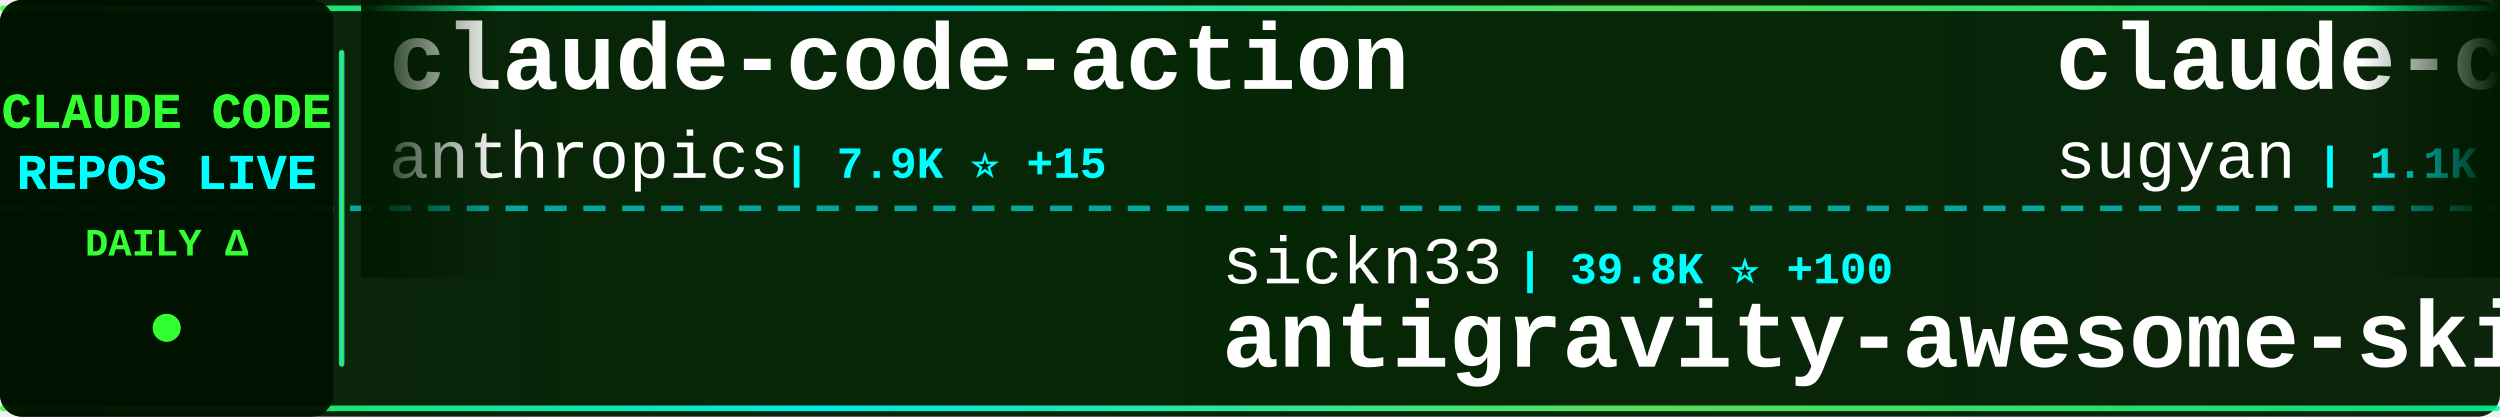
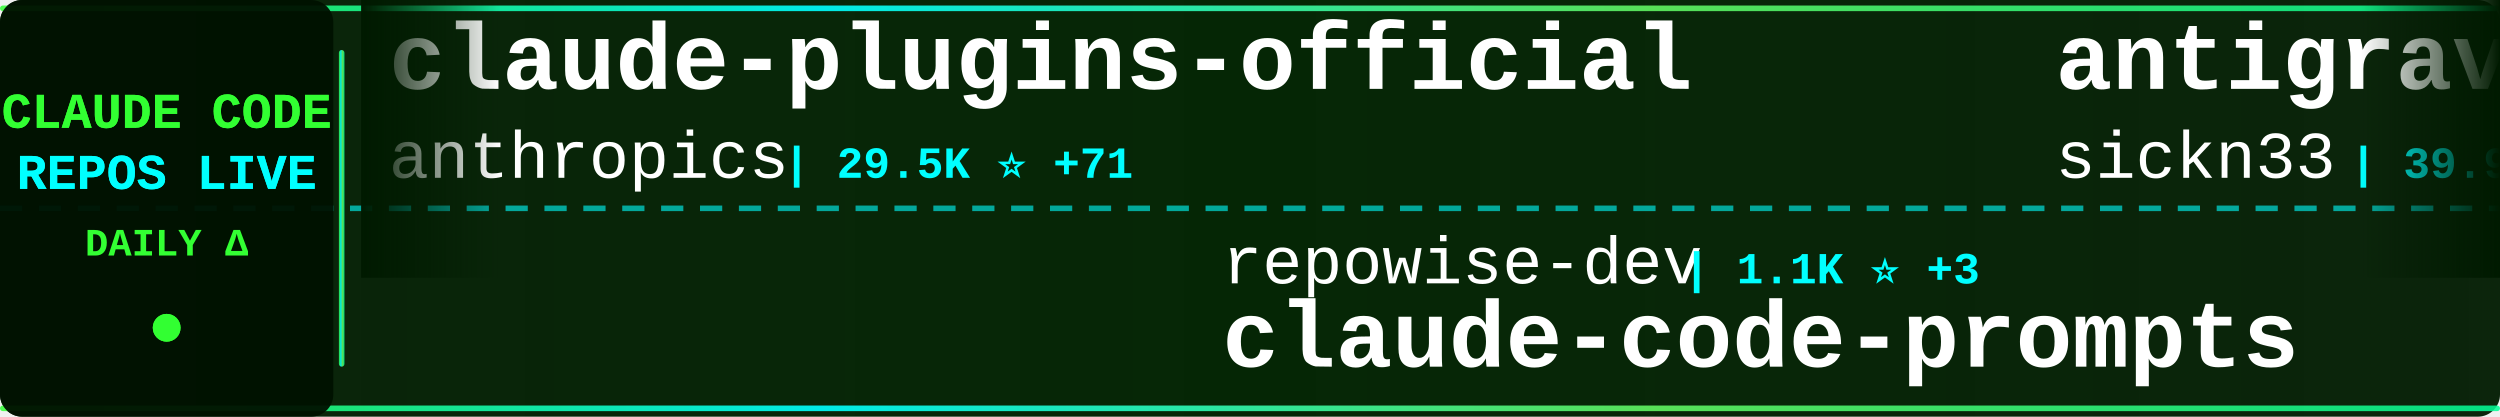
<svg xmlns="http://www.w3.org/2000/svg" width="900" height="150">
  <defs>
    <linearGradient id="tickerBg" x1="0%" y1="0%" x2="100%" y2="0%">
      <stop offset="0%" style="stop-color:#001a00;stop-opacity:0.95" />
      <stop offset="50%" style="stop-color:#002200;stop-opacity:0.98" />
      <stop offset="100%" style="stop-color:#001a00;stop-opacity:0.95" />
    </linearGradient>
    <linearGradient id="borderGrad" x1="0%" y1="0%" x2="100%" y2="0%">
      <stop offset="0%" style="stop-color:#33ff33;stop-opacity:0.85">
        <animate attributeName="stop-opacity" values="0.85;1;0.85" dur="2s" repeatCount="indefinite" />
      </stop>
      <stop offset="33%" style="stop-color:#00ffff;stop-opacity:0.9">
        <animate attributeName="stop-opacity" values="0.9;1;0.9" dur="2.2s" repeatCount="indefinite" />
      </stop>
      <stop offset="66%" style="stop-color:#66ff66;stop-opacity:0.85">
        <animate attributeName="stop-opacity" values="0.85;1;0.85" dur="1.8s" repeatCount="indefinite" />
      </stop>
      <stop offset="100%" style="stop-color:#00ff99;stop-opacity:0.85">
        <animate attributeName="stop-opacity" values="0.85;1;0.85" dur="2s" repeatCount="indefinite" />
      </stop>
    </linearGradient>
    <filter id="textGlow">
      <feGaussianBlur stdDeviation="0.1" result="coloredBlur" />
      <feMerge>
        <feMergeNode in="coloredBlur" />
        <feMergeNode in="SourceGraphic" />
      </feMerge>
    </filter>
    <filter id="metricGlow">
      <feGaussianBlur stdDeviation="0.2" result="coloredBlur" />
      <feMerge>
        <feMergeNode in="coloredBlur" />
        <feMergeNode in="SourceGraphic" />
      </feMerge>
    </filter>
    <linearGradient id="leftFade" x1="0%" y1="0%" x2="100%" y2="0%">
      <stop offset="0%" style="stop-color:#001a00;stop-opacity:1" />
      <stop offset="100%" style="stop-color:#001a00;stop-opacity:0" />
    </linearGradient>
    <linearGradient id="rightFade" x1="0%" y1="0%" x2="100%" y2="0%">
      <stop offset="0%" style="stop-color:#001a00;stop-opacity:0" />
      <stop offset="100%" style="stop-color:#001a00;stop-opacity:1" />
    </linearGradient>
  </defs>
  <rect width="900" height="150" fill="url(#tickerBg)" rx="8" />
  <rect x="0" y="2" width="900" height="2" fill="url(#borderGrad)" rx="1" />
  <rect x="0" y="146" width="900" height="2" fill="url(#borderGrad)" rx="1" />
  <line x1="0" y1="75" x2="900" y2="75" stroke="#00ffff" stroke-width="2" stroke-dasharray="8 6" opacity="0.6" />
  <rect x="0" y="0" width="120" height="150" fill="#001100" opacity="0.95" rx="8" />
  <text x="60" y="46" font-family="'Courier New', monospace" font-size="18" font-weight="bold" fill="#33ff33" text-anchor="middle" filter="url(#textGlow)">
    CLAUDE CODE
  </text>
  <text x="60" y="68" font-family="'Courier New', monospace" font-size="18" font-weight="bold" fill="#00ffff" text-anchor="middle" filter="url(#textGlow)">
    REPOS LIVE
  </text>
  <text x="60" y="92" font-family="'Courier New', monospace" font-size="14" font-weight="bold" fill="#33ff33" text-anchor="middle">
    DAILY Δ
  </text>
  <circle cx="60" cy="118" r="5" fill="#33ff33" filter="url(#metricGlow)">
    <animate attributeName="r" values="4;6;4" dur="1.5s" repeatCount="indefinite" />
    <animate attributeName="opacity" values="0.6;1;0.6" dur="1.5s" repeatCount="indefinite" />
  </circle>
  <rect x="122" y="18" width="2" height="114" fill="url(#borderGrad)" rx="1" />
  <clipPath id="tickerClip">
    <rect x="130" y="0" width="770" height="150" />
  </clipPath>
  <g clip-path="url(#tickerClip)">
    <g id="tickerItems">
      <animateTransform attributeName="transform" attributeType="XML" type="translate" from="0 0" to="-3000 0" dur="54s" repeatCount="indefinite" />
      <g transform="translate(0, 0)">
-         <text x="140" y="32" font-family="'Courier New', monospace" font-size="34" font-weight="bold" fill="#ffffff">claude-code-action</text>
+         <text x="140" y="32" font-family="'Courier New', monospace" font-size="34" font-weight="bold" fill="#ffffff">claude-plugins-official</text>
        <text x="140" y="64" font-family="'Courier New', monospace" font-size="24" font-weight="normal" fill="#ffffff" opacity="1.0">anthropics</text>
-         <text x="282" y="64" font-family="'Courier New', monospace" font-size="16" font-weight="bold" fill="#00ffff"> | 7.9K ⭐ +15</text>
+         <text x="282" y="64" font-family="'Courier New', monospace" font-size="16" font-weight="bold" fill="#00ffff"> | 29.5K ⭐ +71</text>
      </g>
      <g transform="translate(300, 0)">
-         <text x="140" y="102" font-family="'Courier New', monospace" font-size="24" font-weight="normal" fill="#ffffff" opacity="1.0">sickn33</text>
-         <text x="246" y="102" font-family="'Courier New', monospace" font-size="16" font-weight="bold" fill="#00ffff"> | 39.8K ⭐ +100</text>
-         <text x="140" y="132" font-family="'Courier New', monospace" font-size="34" font-weight="bold" fill="#ffffff">antigravity-awesome-skil...</text>
+         <text x="140" y="102" font-family="'Courier New', monospace" font-size="24" font-weight="normal" fill="#ffffff" opacity="1.0">repowise-dev</text>
+         <text x="306" y="102" font-family="'Courier New', monospace" font-size="16" font-weight="bold" fill="#00ffff"> | 1.1K ⭐ +3</text>
+         <text x="140" y="132" font-family="'Courier New', monospace" font-size="34" font-weight="bold" fill="#ffffff">claude-code-prompts</text>
      </g>
      <g transform="translate(600, 0)">
-         <text x="140" y="32" font-family="'Courier New', monospace" font-size="34" font-weight="bold" fill="#ffffff">claude-code-webui</text>
-         <text x="140" y="64" font-family="'Courier New', monospace" font-size="24" font-weight="normal" fill="#ffffff" opacity="1.0">sugyan</text>
-         <text x="234" y="64" font-family="'Courier New', monospace" font-size="16" font-weight="bold" fill="#00ffff"> | 1.1K ⭐</text>
+         <text x="140" y="32" font-family="'Courier New', monospace" font-size="34" font-weight="bold" fill="#ffffff">antigravity-awesome-skil...</text>
+         <text x="140" y="64" font-family="'Courier New', monospace" font-size="24" font-weight="normal" fill="#ffffff" opacity="1.0">sickn33</text>
+         <text x="246" y="64" font-family="'Courier New', monospace" font-size="16" font-weight="bold" fill="#00ffff"> | 39.9K ⭐ +99</text>
      </g>
      <g transform="translate(900, 0)">
-         <text x="140" y="102" font-family="'Courier New', monospace" font-size="24" font-weight="normal" fill="#ffffff" opacity="1.0">andrew-kramer-inno</text>
-         <text x="378" y="102" font-family="'Courier New', monospace" font-size="16" font-weight="bold" fill="#00ffff"> | 592 ⭐</text>
-         <text x="140" y="132" font-family="'Courier New', monospace" font-size="34" font-weight="bold" fill="#ffffff">claude-code-source-build</text>
+         <text x="140" y="102" font-family="'Courier New', monospace" font-size="24" font-weight="normal" fill="#ffffff" opacity="1.0">wanshuiyin</text>
+         <text x="282" y="102" font-family="'Courier New', monospace" font-size="16" font-weight="bold" fill="#00ffff"> | 11.5K ⭐ +76</text>
+         <text x="140" y="132" font-family="'Courier New', monospace" font-size="34" font-weight="bold" fill="#ffffff">Auto-claude-code-researc...</text>
      </g>
      <g transform="translate(1200, 0)">
-         <text x="140" y="32" font-family="'Courier New', monospace" font-size="34" font-weight="bold" fill="#ffffff">claude-code-templates</text>
-         <text x="140" y="64" font-family="'Courier New', monospace" font-size="24" font-weight="normal" fill="#ffffff" opacity="1.0">davila7</text>
-         <text x="246" y="64" font-family="'Courier New', monospace" font-size="16" font-weight="bold" fill="#00ffff"> | 27.8K ⭐ +18</text>
+         <text x="140" y="32" font-family="'Courier New', monospace" font-size="34" font-weight="bold" fill="#ffffff">how-claude-code-works</text>
+         <text x="140" y="64" font-family="'Courier New', monospace" font-size="24" font-weight="normal" fill="#ffffff" opacity="1.0">Windy3f3f3f3f</text>
+         <text x="318" y="64" font-family="'Courier New', monospace" font-size="16" font-weight="bold" fill="#00ffff"> | 2.6K ⭐ +7</text>
      </g>
      <g transform="translate(1500, 0)">
-         <text x="140" y="102" font-family="'Courier New', monospace" font-size="24" font-weight="normal" fill="#ffffff" opacity="1.0">fuergaosi233</text>
-         <text x="306" y="102" font-family="'Courier New', monospace" font-size="16" font-weight="bold" fill="#00ffff"> | 2.7K ⭐ +8</text>
-         <text x="140" y="132" font-family="'Courier New', monospace" font-size="34" font-weight="bold" fill="#ffffff">claude-code-proxy</text>
+         <text x="140" y="102" font-family="'Courier New', monospace" font-size="24" font-weight="normal" fill="#ffffff" opacity="1.0">luongnv89</text>
+         <text x="270" y="102" font-family="'Courier New', monospace" font-size="16" font-weight="bold" fill="#00ffff"> | 35.0K ⭐ +62</text>
+         <text x="140" y="132" font-family="'Courier New', monospace" font-size="34" font-weight="bold" fill="#ffffff">claude-howto</text>
      </g>
      <g transform="translate(1800, 0)">
-         <text x="140" y="32" font-family="'Courier New', monospace" font-size="34" font-weight="bold" fill="#ffffff">claude-code-proxy</text>
-         <text x="140" y="64" font-family="'Courier New', monospace" font-size="24" font-weight="normal" fill="#ffffff" opacity="1.0">1rgs</text>
-         <text x="210" y="64" font-family="'Courier New', monospace" font-size="16" font-weight="bold" fill="#00ffff"> | 3.6K ⭐</text>
+         <text x="140" y="32" font-family="'Courier New', monospace" font-size="34" font-weight="bold" fill="#ffffff">free-claude-code</text>
+         <text x="140" y="64" font-family="'Courier New', monospace" font-size="24" font-weight="normal" fill="#ffffff" opacity="1.0">Alishahryar1</text>
+         <text x="306" y="64" font-family="'Courier New', monospace" font-size="16" font-weight="bold" fill="#00ffff"> | 32.7K ⭐ +199</text>
      </g>
      <g transform="translate(2100, 0)">
-         <text x="140" y="102" font-family="'Courier New', monospace" font-size="24" font-weight="normal" fill="#ffffff" opacity="1.0">Piebald-AI</text>
-         <text x="282" y="102" font-family="'Courier New', monospace" font-size="16" font-weight="bold" fill="#00ffff"> | 10.8K ⭐ +26</text>
-         <text x="140" y="132" font-family="'Courier New', monospace" font-size="34" font-weight="bold" fill="#ffffff">claude-code-system-promp...</text>
+         <text x="140" y="102" font-family="'Courier New', monospace" font-size="24" font-weight="normal" fill="#ffffff" opacity="1.0">disler</text>
+         <text x="234" y="102" font-family="'Courier New', monospace" font-size="16" font-weight="bold" fill="#00ffff"> | 3.7K ⭐ +1</text>
+         <text x="140" y="132" font-family="'Courier New', monospace" font-size="34" font-weight="bold" fill="#ffffff">claude-code-hooks-master...</text>
      </g>
      <g transform="translate(2400, 0)">
-         <text x="140" y="32" font-family="'Courier New', monospace" font-size="34" font-weight="bold" fill="#ffffff">ClaudeCodeAgents</text>
-         <text x="140" y="64" font-family="'Courier New', monospace" font-size="24" font-weight="normal" fill="#ffffff" opacity="1.0">darcyegb</text>
-         <text x="258" y="64" font-family="'Courier New', monospace" font-size="16" font-weight="bold" fill="#00ffff"> | 715 ⭐</text>
+         <text x="140" y="32" font-family="'Courier New', monospace" font-size="34" font-weight="bold" fill="#ffffff">Claude-Code</text>
+         <text x="140" y="64" font-family="'Courier New', monospace" font-size="24" font-weight="normal" fill="#ffffff" opacity="1.0">pengchengneo</text>
+         <text x="306" y="64" font-family="'Courier New', monospace" font-size="16" font-weight="bold" fill="#00ffff"> | 1.5K ⭐ +5</text>
      </g>
      <g transform="translate(2700, 0)">
-         <text x="140" y="102" font-family="'Courier New', monospace" font-size="24" font-weight="normal" fill="#ffffff" opacity="1.0">alirezarezvani</text>
-         <text x="330" y="102" font-family="'Courier New', monospace" font-size="16" font-weight="bold" fill="#00ffff"> | 17.3K ⭐ +94</text>
-         <text x="140" y="132" font-family="'Courier New', monospace" font-size="34" font-weight="bold" fill="#ffffff">claude-skills</text>
+         <text x="140" y="102" font-family="'Courier New', monospace" font-size="24" font-weight="normal" fill="#ffffff" opacity="1.0">ponponon</text>
+         <text x="258" y="102" font-family="'Courier New', monospace" font-size="16" font-weight="bold" fill="#00ffff"> | 2.3K ⭐ +3</text>
+         <text x="140" y="132" font-family="'Courier New', monospace" font-size="34" font-weight="bold" fill="#ffffff">claude_code_src</text>
      </g>
      <g transform="translate(3000, 0)">
-         <text x="140" y="32" font-family="'Courier New', monospace" font-size="34" font-weight="bold" fill="#ffffff">claude-code-action</text>
+         <text x="140" y="32" font-family="'Courier New', monospace" font-size="34" font-weight="bold" fill="#ffffff">claude-plugins-official</text>
        <text x="140" y="64" font-family="'Courier New', monospace" font-size="24" font-weight="normal" fill="#ffffff" opacity="1.0">anthropics</text>
-         <text x="282" y="64" font-family="'Courier New', monospace" font-size="16" font-weight="bold" fill="#00ffff"> | 7.9K ⭐ +15</text>
+         <text x="282" y="64" font-family="'Courier New', monospace" font-size="16" font-weight="bold" fill="#00ffff"> | 29.5K ⭐ +71</text>
      </g>
      <g transform="translate(3300, 0)">
-         <text x="140" y="102" font-family="'Courier New', monospace" font-size="24" font-weight="normal" fill="#ffffff" opacity="1.0">sickn33</text>
-         <text x="246" y="102" font-family="'Courier New', monospace" font-size="16" font-weight="bold" fill="#00ffff"> | 39.8K ⭐ +100</text>
-         <text x="140" y="132" font-family="'Courier New', monospace" font-size="34" font-weight="bold" fill="#ffffff">antigravity-awesome-skil...</text>
+         <text x="140" y="102" font-family="'Courier New', monospace" font-size="24" font-weight="normal" fill="#ffffff" opacity="1.0">repowise-dev</text>
+         <text x="306" y="102" font-family="'Courier New', monospace" font-size="16" font-weight="bold" fill="#00ffff"> | 1.1K ⭐ +3</text>
+         <text x="140" y="132" font-family="'Courier New', monospace" font-size="34" font-weight="bold" fill="#ffffff">claude-code-prompts</text>
      </g>
      <g transform="translate(3600, 0)">
-         <text x="140" y="32" font-family="'Courier New', monospace" font-size="34" font-weight="bold" fill="#ffffff">claude-code-webui</text>
-         <text x="140" y="64" font-family="'Courier New', monospace" font-size="24" font-weight="normal" fill="#ffffff" opacity="1.0">sugyan</text>
-         <text x="234" y="64" font-family="'Courier New', monospace" font-size="16" font-weight="bold" fill="#00ffff"> | 1.1K ⭐</text>
+         <text x="140" y="32" font-family="'Courier New', monospace" font-size="34" font-weight="bold" fill="#ffffff">antigravity-awesome-skil...</text>
+         <text x="140" y="64" font-family="'Courier New', monospace" font-size="24" font-weight="normal" fill="#ffffff" opacity="1.0">sickn33</text>
+         <text x="246" y="64" font-family="'Courier New', monospace" font-size="16" font-weight="bold" fill="#00ffff"> | 39.9K ⭐ +99</text>
      </g>
      <g transform="translate(3900, 0)">
-         <text x="140" y="102" font-family="'Courier New', monospace" font-size="24" font-weight="normal" fill="#ffffff" opacity="1.0">andrew-kramer-inno</text>
-         <text x="378" y="102" font-family="'Courier New', monospace" font-size="16" font-weight="bold" fill="#00ffff"> | 592 ⭐</text>
-         <text x="140" y="132" font-family="'Courier New', monospace" font-size="34" font-weight="bold" fill="#ffffff">claude-code-source-build</text>
+         <text x="140" y="102" font-family="'Courier New', monospace" font-size="24" font-weight="normal" fill="#ffffff" opacity="1.0">wanshuiyin</text>
+         <text x="282" y="102" font-family="'Courier New', monospace" font-size="16" font-weight="bold" fill="#00ffff"> | 11.5K ⭐ +76</text>
+         <text x="140" y="132" font-family="'Courier New', monospace" font-size="34" font-weight="bold" fill="#ffffff">Auto-claude-code-researc...</text>
      </g>
    </g>
  </g>
  <rect x="130" y="0" width="50" height="100" fill="url(#leftFade)" />
  <rect x="850" y="0" width="50" height="100" fill="url(#rightFade)" />
</svg>
